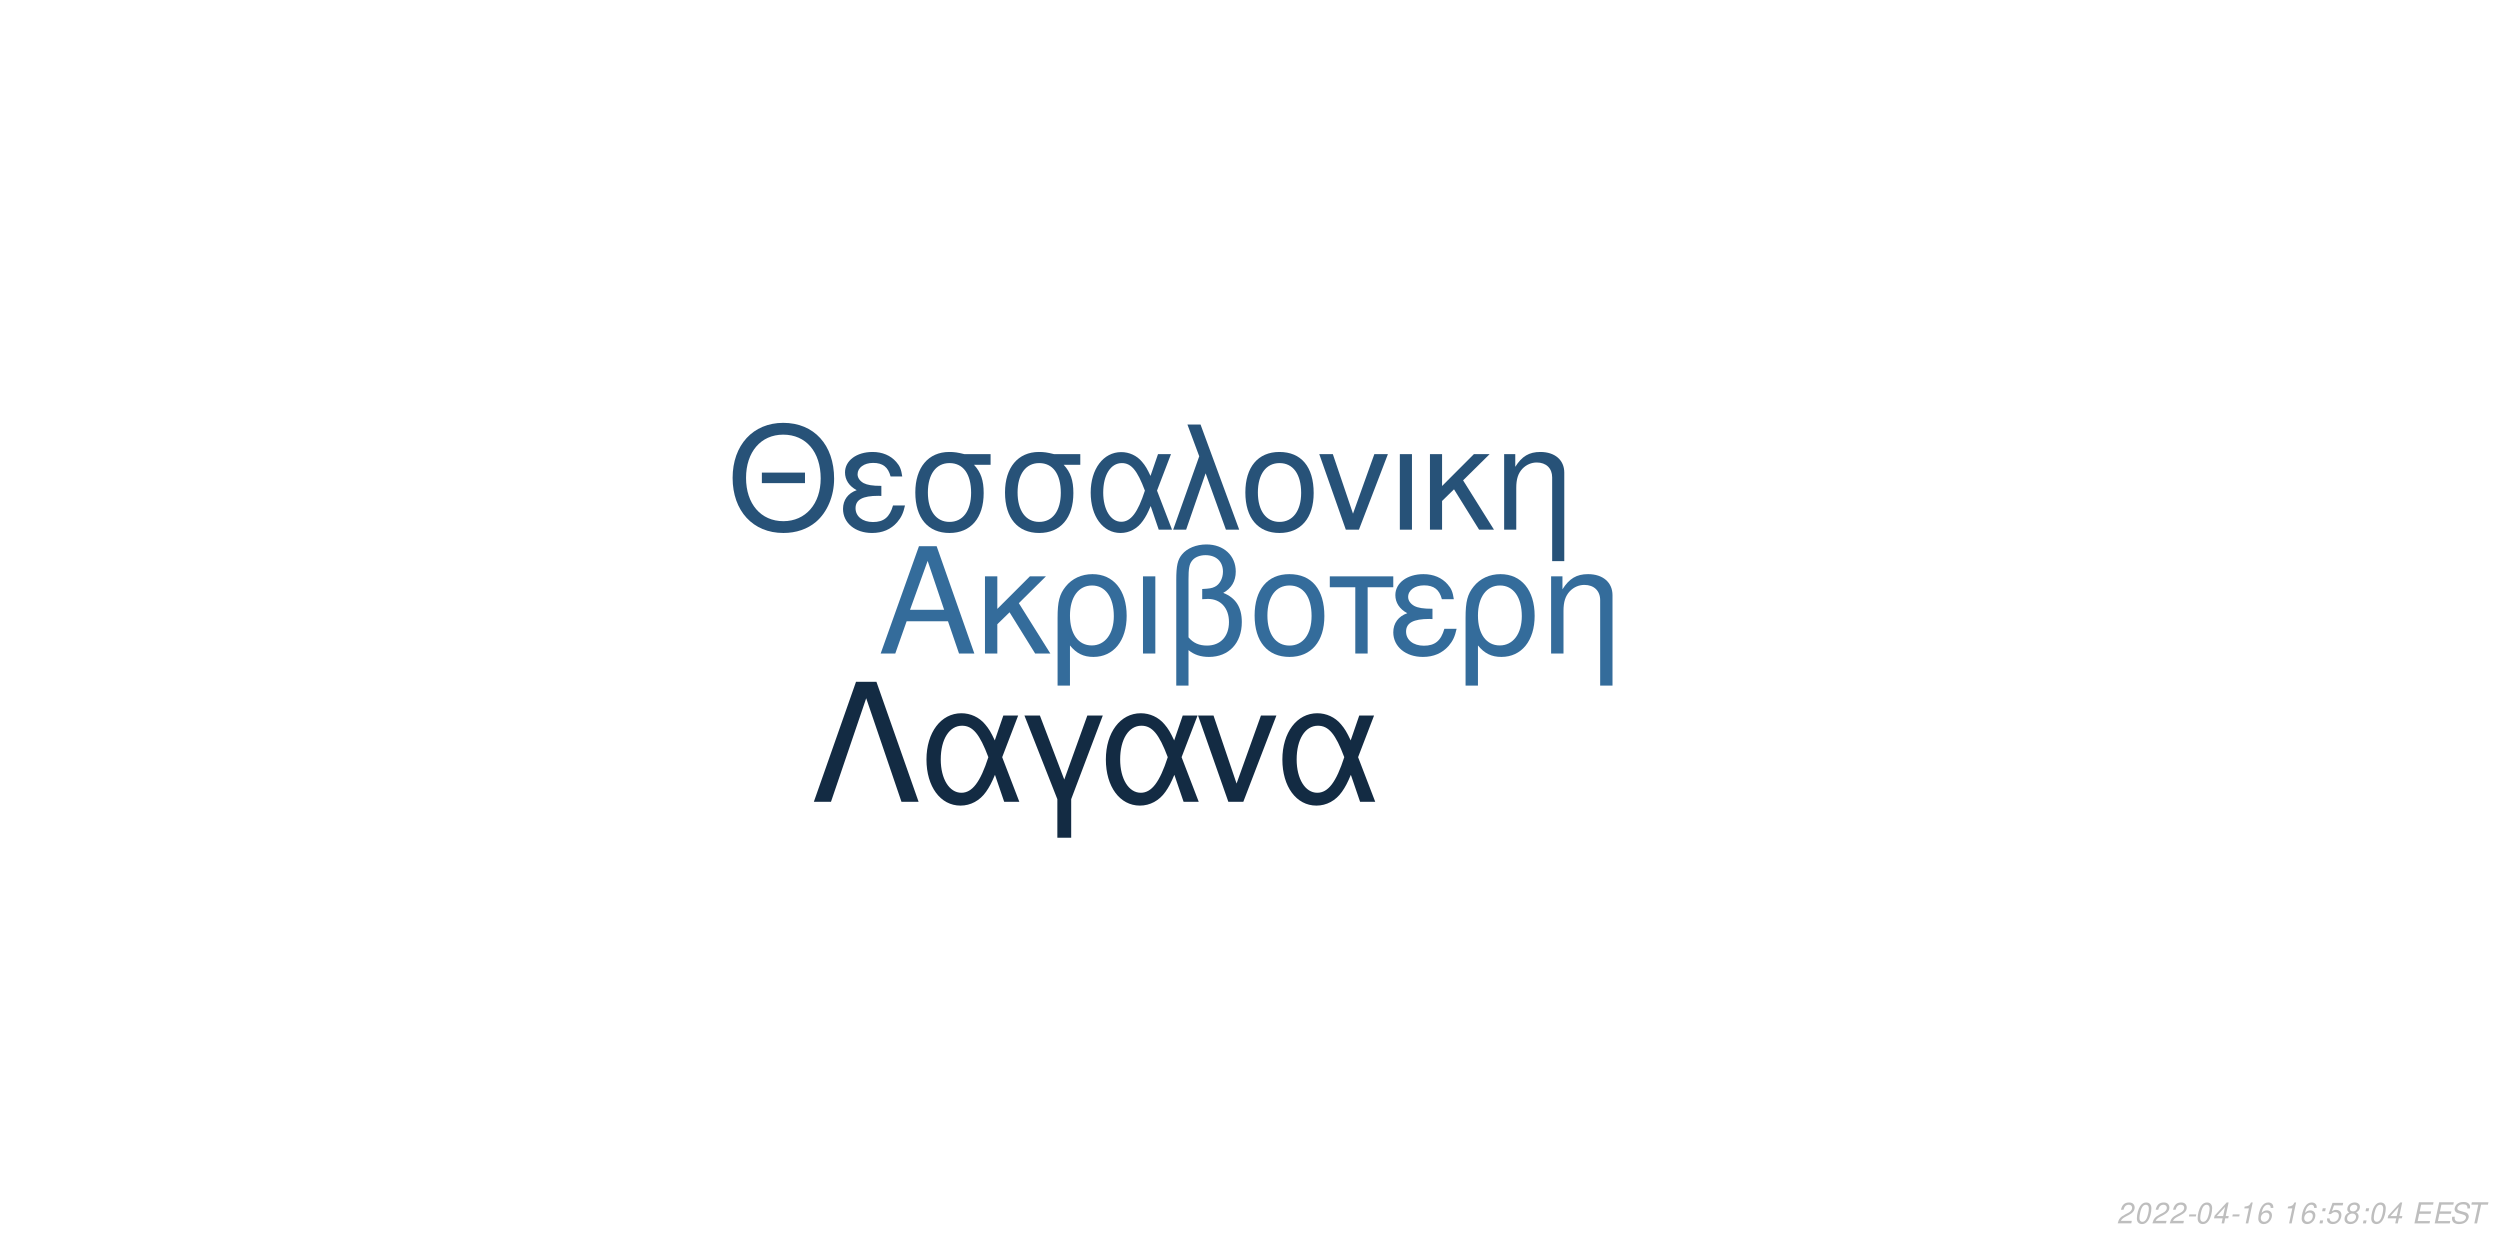
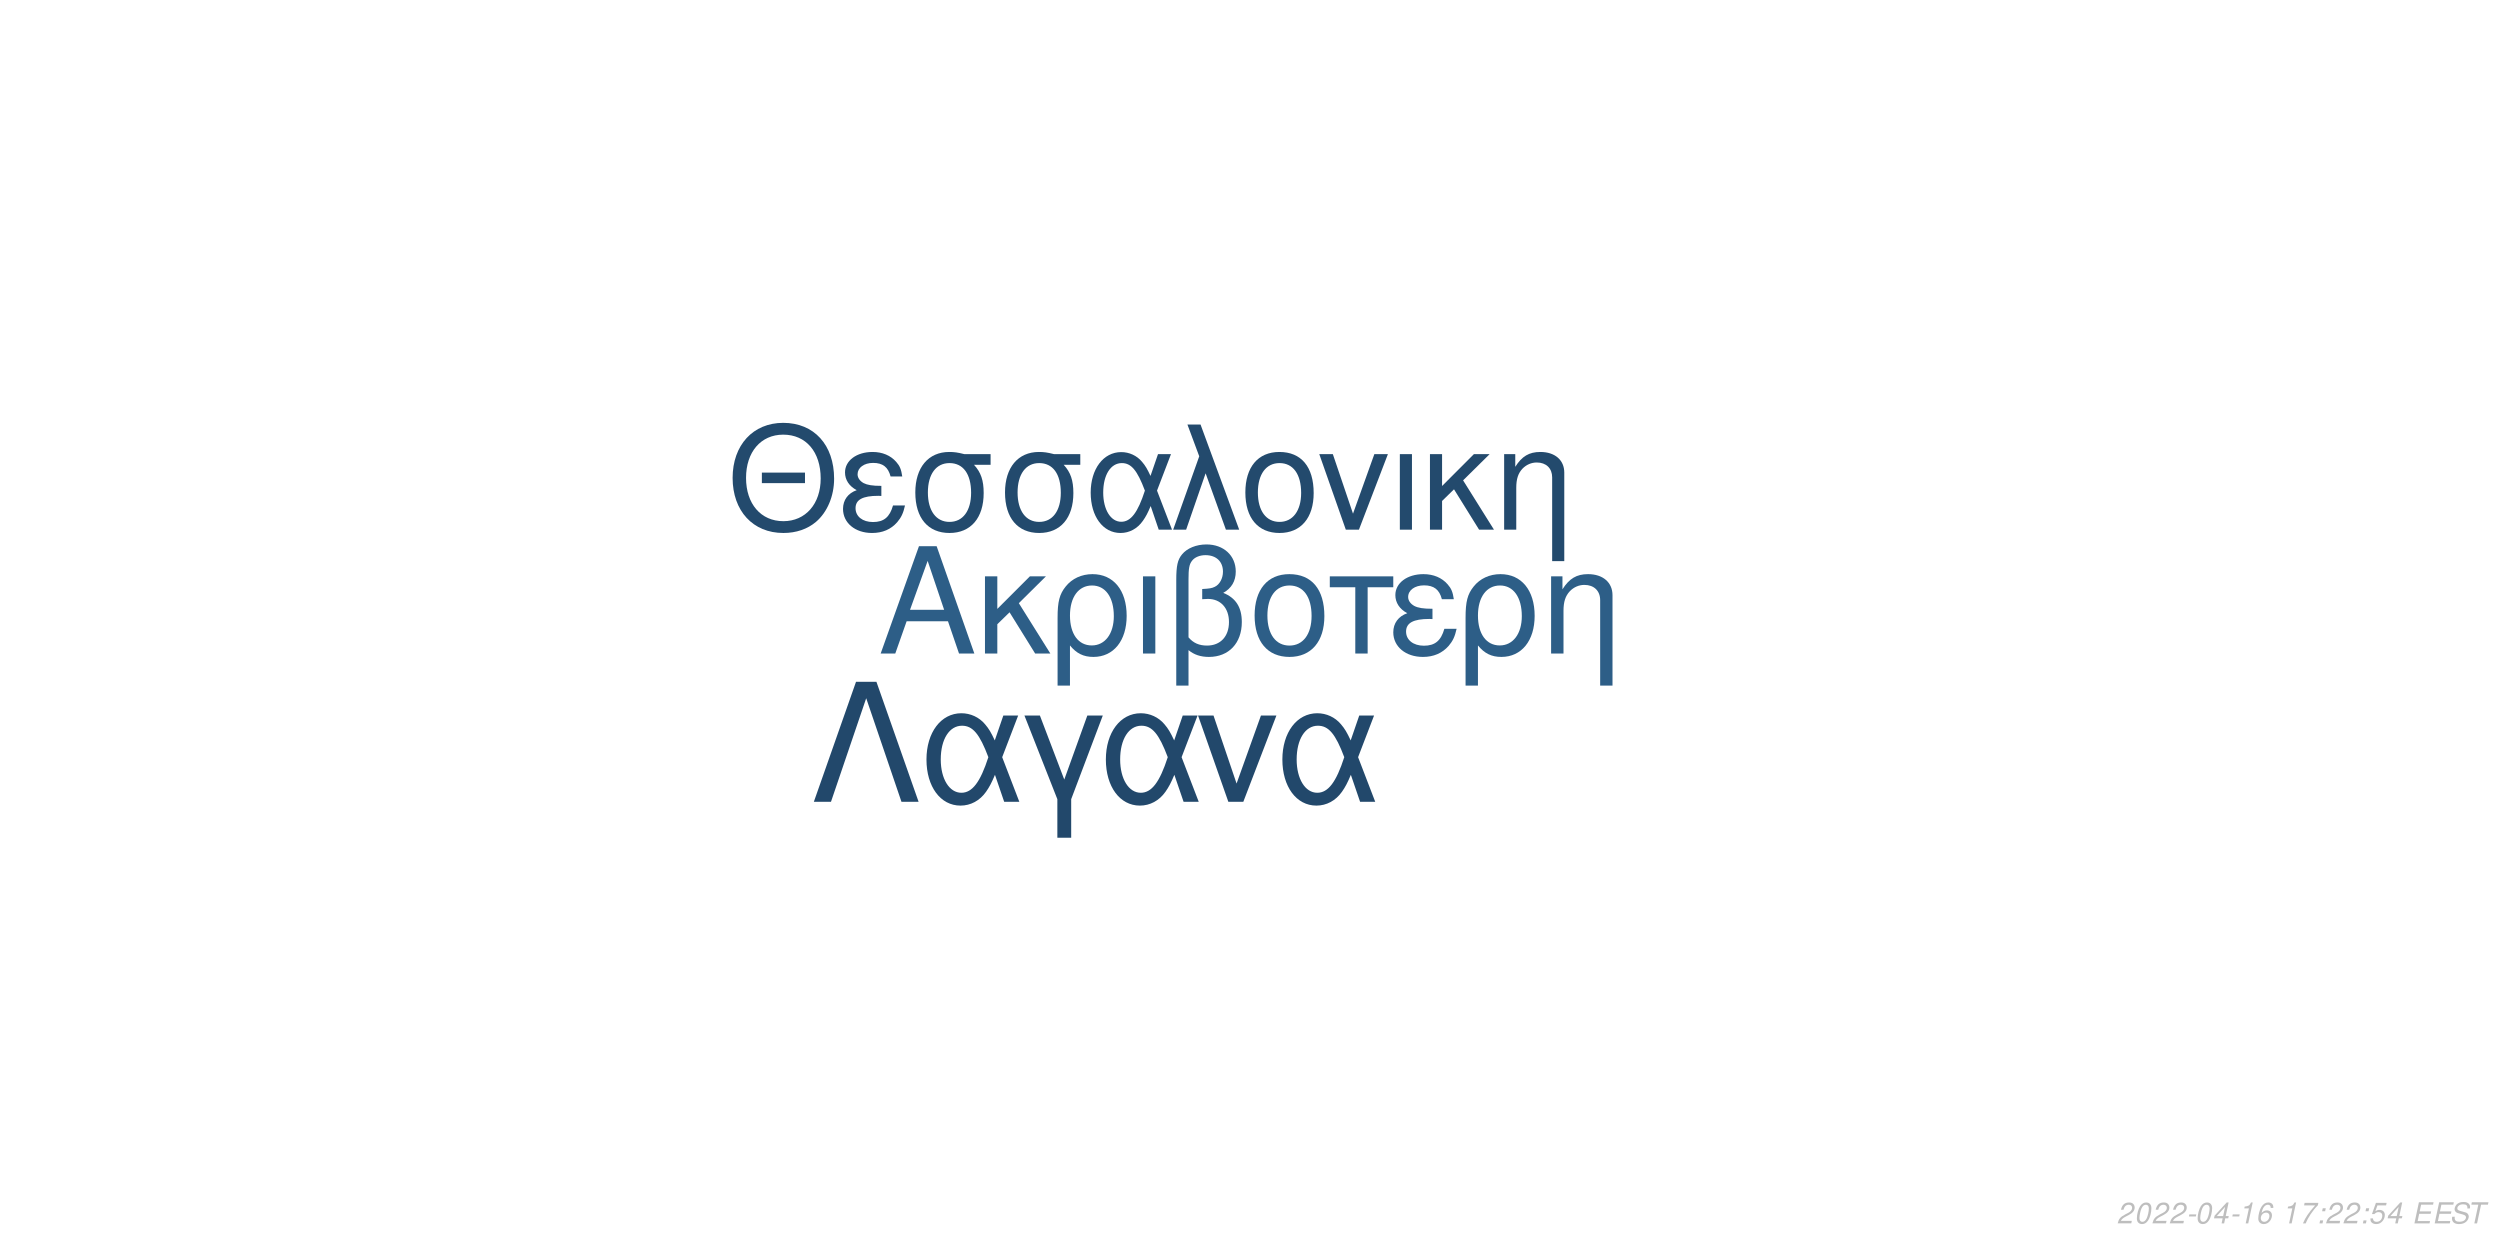
<svg xmlns="http://www.w3.org/2000/svg" xmlns:xlink="http://www.w3.org/1999/xlink" width="864pt" height="432pt" viewBox="0 0 864 432" version="1.1">
  <defs>
    <g>
      <symbol overflow="visible" id="glyph0-0">
        <path style="stroke:none;" d="" />
      </symbol>
      <symbol overflow="visible" id="glyph0-1">
        <path style="stroke:none;" d="M 24.125 -11.141 L 27.938 0 L 33.234 0 L 20.203 -37.094 L 14.094 -37.094 L 0.859 0 L 5.906 0 L 9.828 -11.141 Z M 22.797 -15.109 L 11 -15.109 L 17.094 -32.016 Z M 22.797 -15.109 " />
      </symbol>
      <symbol overflow="visible" id="glyph0-2">
        <path style="stroke:none;" d="M 7.172 -15.422 L 7.172 -26.672 L 2.906 -26.672 L 2.906 0 L 7.172 0 L 7.172 -10.125 L 11.406 -14.25 L 20.25 0 L 25.5 0 L 14.609 -17.406 L 23.969 -26.672 L 18.422 -26.672 Z M 7.172 -15.422 " />
      </symbol>
      <symbol overflow="visible" id="glyph0-3">
        <path style="stroke:none;" d="M 3 11.094 L 7.281 11.094 L 7.281 -2.797 C 9.516 -0.047 11.953 1.172 15.375 1.172 C 22.344 1.172 26.875 -4.422 26.875 -13.031 C 26.875 -21.891 22.297 -27.438 15.062 -27.438 C 11.297 -27.438 7.984 -25.906 5.797 -23.156 C 3.672 -20.516 3 -17.969 3 -12.359 Z M 14.906 -23.516 C 19.547 -23.516 22.438 -19.438 22.438 -12.922 C 22.438 -6.812 19.391 -2.797 14.812 -2.797 C 10.172 -2.797 7.281 -6.766 7.281 -13.125 C 7.281 -19.484 10.234 -23.516 14.906 -23.516 Z M 14.906 -23.516 " />
      </symbol>
      <symbol overflow="visible" id="glyph0-4">
        <path style="stroke:none;" d="M 3.516 0 L 7.781 0 L 7.781 -26.672 L 3.516 -26.672 Z M 3.516 0 " />
      </symbol>
      <symbol overflow="visible" id="glyph0-5">
        <path style="stroke:none;" d="M 4.016 11.094 L 8.25 11.094 L 8.25 -1.172 C 10.172 0.406 12.422 1.172 15.312 1.172 C 22.188 1.172 26.672 -3.609 26.672 -10.891 C 26.672 -15.984 24.578 -19.234 20.25 -20.969 C 23.109 -22.547 24.578 -25.031 24.578 -28.344 C 24.578 -33.844 20.406 -37.703 14.453 -37.703 C 10.938 -37.703 7.734 -36.391 6 -34.25 C 4.484 -32.422 4.016 -30.328 4.016 -25.391 Z M 8.25 -25.656 C 8.25 -29.359 8.5 -30.844 9.469 -32.062 C 10.375 -33.281 12.156 -34 14.094 -34 C 17.812 -34 20.156 -31.812 20.156 -28.297 C 20.156 -25.953 18.984 -23.812 17.297 -23.047 C 16.281 -22.547 15.469 -22.438 12.984 -22.297 L 12.984 -18.781 C 13.734 -18.828 14.344 -18.875 14.969 -18.875 C 19.344 -18.875 22.234 -15.719 22.234 -10.891 C 22.234 -5.906 19.281 -2.75 14.656 -2.75 C 11.953 -2.75 9.922 -3.609 8.25 -5.594 Z M 8.25 -25.656 " />
      </symbol>
      <symbol overflow="visible" id="glyph0-6">
        <path style="stroke:none;" d="M 14.094 -27.438 C 6.562 -27.438 2.094 -22.094 2.094 -13.125 C 2.094 -4.125 6.562 1.172 14.141 1.172 C 21.672 1.172 26.203 -4.172 26.203 -12.922 C 26.203 -22.188 21.828 -27.438 14.094 -27.438 Z M 14.141 -23.516 C 18.938 -23.516 21.781 -19.594 21.781 -12.984 C 21.781 -6.672 18.828 -2.75 14.141 -2.75 C 9.422 -2.75 6.516 -6.672 6.516 -13.125 C 6.516 -19.594 9.422 -23.516 14.141 -23.516 Z M 14.141 -23.516 " />
      </symbol>
      <symbol overflow="visible" id="glyph0-7">
        <path style="stroke:none;" d="M 7.891 0 L 12.156 0 L 12.156 -22.906 L 21.016 -22.906 L 21.016 -26.672 L -0.922 -26.672 L -0.922 -22.906 L 7.891 -22.906 Z M 7.891 0 " />
      </symbol>
      <symbol overflow="visible" id="glyph0-8">
        <path style="stroke:none;" d="M 14.562 -15.469 C 11.344 -15.469 9.562 -15.781 8.297 -16.438 C 6.922 -17.203 6.156 -18.328 6.156 -19.547 C 6.156 -21.891 8.453 -23.562 11.656 -23.562 C 15.062 -23.562 16.953 -22.094 17.812 -18.781 L 21.938 -18.781 C 21.578 -21.266 21.062 -22.5 19.797 -23.922 C 17.812 -26.203 14.906 -27.438 11.453 -27.438 C 5.797 -27.438 1.734 -24.375 1.734 -20.203 C 1.734 -17.609 3.156 -15.375 5.859 -13.938 C 2.797 -12.875 1.016 -10.484 1.016 -7.328 C 1.016 -2.391 5.297 1.172 11.25 1.172 C 14.969 1.172 17.906 -0.109 20.156 -2.641 C 21.578 -4.328 22.297 -5.797 22.906 -8.547 L 18.672 -8.547 C 17.5 -4.422 15.422 -2.703 11.609 -2.703 C 7.938 -2.703 5.438 -4.688 5.438 -7.578 C 5.438 -10.578 7.938 -11.953 13.484 -11.953 C 13.641 -11.953 14.094 -11.953 14.562 -11.906 Z M 14.562 -15.469 " />
      </symbol>
      <symbol overflow="visible" id="glyph0-9">
        <path style="stroke:none;" d="M 3.562 -26.672 L 3.562 0 L 7.844 0 L 7.844 -14.703 C 7.844 -17.906 8.5 -19.891 10.031 -21.531 C 11.406 -22.953 13.188 -23.719 15.062 -23.719 C 18.375 -23.719 20.516 -21.672 20.516 -18.469 L 20.516 11.094 L 24.781 11.094 L 24.781 -20.156 C 24.781 -24.578 21.469 -27.438 16.328 -27.438 C 12.359 -27.438 9.828 -25.906 7.484 -22.188 L 7.484 -26.672 Z M 3.562 -26.672 " />
      </symbol>
      <symbol overflow="visible" id="glyph1-0">
        <path style="stroke:none;" d="" />
      </symbol>
      <symbol overflow="visible" id="glyph1-1">
        <path style="stroke:none;" d="M 26.859 -19.734 L 11.953 -19.734 L 11.953 -16.094 L 26.859 -16.094 Z M 19.328 -36.922 C 8.922 -36.922 1.844 -29.25 1.844 -17.891 C 1.844 -6.484 8.875 1.141 19.391 1.141 C 23.812 1.141 27.703 -0.203 30.641 -2.688 C 34.578 -6.031 36.922 -11.656 36.922 -17.594 C 36.922 -29.297 30 -36.922 19.328 -36.922 Z M 19.328 -32.844 C 27.203 -32.844 32.281 -26.906 32.281 -17.688 C 32.281 -8.922 27.062 -2.938 19.391 -2.938 C 11.609 -2.938 6.484 -8.922 6.484 -17.891 C 6.484 -26.859 11.609 -32.844 19.328 -32.844 Z M 19.328 -32.844 " />
      </symbol>
      <symbol overflow="visible" id="glyph1-2">
        <path style="stroke:none;" d="M 14.25 -15.141 C 11.109 -15.141 9.375 -15.453 8.125 -16.094 C 6.781 -16.844 6.031 -17.938 6.031 -19.141 C 6.031 -21.422 8.266 -23.078 11.406 -23.078 C 14.75 -23.078 16.594 -21.625 17.438 -18.391 L 21.469 -18.391 C 21.125 -20.828 20.625 -22.031 19.391 -23.422 C 17.438 -25.656 14.594 -26.859 11.219 -26.859 C 5.688 -26.859 1.688 -23.875 1.688 -19.781 C 1.688 -17.234 3.094 -15.047 5.734 -13.656 C 2.734 -12.609 1 -10.266 1 -7.172 C 1 -2.344 5.188 1.141 11.016 1.141 C 14.656 1.141 17.547 -0.094 19.734 -2.594 C 21.125 -4.234 21.828 -5.688 22.422 -8.375 L 18.281 -8.375 C 17.141 -4.328 15.094 -2.641 11.359 -2.641 C 7.766 -2.641 5.328 -4.578 5.328 -7.422 C 5.328 -10.359 7.766 -11.703 13.203 -11.703 C 13.359 -11.703 13.797 -11.703 14.25 -11.656 Z M 14.25 -15.141 " />
      </symbol>
      <symbol overflow="visible" id="glyph1-3">
        <path style="stroke:none;" d="M 29 -26.109 L 19.938 -26.109 C 17.594 -26.703 16.438 -26.859 14.703 -26.859 C 7.469 -26.859 2.984 -21.469 2.984 -12.859 C 2.984 -4.031 7.375 1.141 14.797 1.141 C 22.172 1.141 26.609 -4.078 26.609 -12.656 C 26.609 -17.047 25.656 -19.828 23.266 -22.422 L 29 -22.422 Z M 14.797 -23.016 C 19.531 -23.016 22.266 -19.234 22.266 -12.75 C 22.266 -6.531 19.438 -2.688 14.797 -2.688 C 10.172 -2.688 7.328 -6.531 7.328 -12.859 C 7.328 -19.188 10.172 -23.016 14.797 -23.016 Z M 14.797 -23.016 " />
      </symbol>
      <symbol overflow="visible" id="glyph1-4">
        <path style="stroke:none;" d="M 29.344 -26.109 L 24.859 -26.109 L 22.266 -18.578 C 21.125 -21.031 20.484 -22.125 19.328 -23.469 C 17.547 -25.609 14.906 -26.812 12.156 -26.812 C 5.984 -26.812 1.594 -20.984 1.594 -12.812 C 1.594 -4.578 5.828 1.141 11.906 1.141 C 14.953 1.141 17.734 -0.344 19.625 -3.047 C 20.672 -4.531 21.281 -5.688 22.328 -8.172 L 25.109 0 L 29.703 0 L 24.516 -13.5 Z M 20.328 -13.5 C 17.891 -5.922 15.453 -2.734 12.156 -2.734 C 8.516 -2.734 5.922 -6.922 5.922 -12.812 C 5.922 -18.938 8.516 -23.016 12.359 -23.016 C 15.594 -23.016 17.688 -20.531 20.328 -13.5 Z M 20.328 -13.5 " />
      </symbol>
      <symbol overflow="visible" id="glyph1-5">
        <path style="stroke:none;" d="M 1.094 0 L 5.578 0 L 12.312 -19.484 L 19.328 0 L 23.922 0 L 10.562 -36.328 L 6.031 -36.328 L 10.109 -25.359 Z M 1.094 0 " />
      </symbol>
      <symbol overflow="visible" id="glyph1-6">
        <path style="stroke:none;" d="M 13.797 -26.859 C 6.422 -26.859 2.047 -21.625 2.047 -12.859 C 2.047 -4.031 6.422 1.141 13.859 1.141 C 21.234 1.141 25.656 -4.078 25.656 -12.656 C 25.656 -21.719 21.375 -26.859 13.797 -26.859 Z M 13.859 -23.016 C 18.531 -23.016 21.328 -19.188 21.328 -12.703 C 21.328 -6.531 18.438 -2.688 13.859 -2.688 C 9.219 -2.688 6.375 -6.531 6.375 -12.859 C 6.375 -19.188 9.219 -23.016 13.859 -23.016 Z M 13.859 -23.016 " />
      </symbol>
      <symbol overflow="visible" id="glyph1-7">
        <path style="stroke:none;" d="M 14.297 0 L 24.312 -26.109 L 19.625 -26.109 L 12.25 -5.531 L 5.281 -26.109 L 0.594 -26.109 L 9.766 0 Z M 14.297 0 " />
      </symbol>
      <symbol overflow="visible" id="glyph1-8">
        <path style="stroke:none;" d="M 3.438 0 L 7.625 0 L 7.625 -26.109 L 3.438 -26.109 Z M 3.438 0 " />
      </symbol>
      <symbol overflow="visible" id="glyph1-9">
        <path style="stroke:none;" d="M 7.031 -15.094 L 7.031 -26.109 L 2.844 -26.109 L 2.844 0 L 7.031 0 L 7.031 -9.922 L 11.156 -13.953 L 19.828 0 L 24.969 0 L 14.297 -17.047 L 23.469 -26.109 L 18.031 -26.109 Z M 7.031 -15.094 " />
      </symbol>
      <symbol overflow="visible" id="glyph1-10">
        <path style="stroke:none;" d="M 3.484 -26.109 L 3.484 0 L 7.672 0 L 7.672 -14.406 C 7.672 -17.547 8.328 -19.484 9.812 -21.078 C 11.156 -22.469 12.906 -23.219 14.75 -23.219 C 17.984 -23.219 20.078 -21.234 20.078 -18.094 L 20.078 10.859 L 24.266 10.859 L 24.266 -19.734 C 24.266 -24.062 21.031 -26.859 16 -26.859 C 12.109 -26.859 9.609 -25.359 7.328 -21.719 L 7.328 -26.109 Z M 3.484 -26.109 " />
      </symbol>
      <symbol overflow="visible" id="glyph2-0">
        <path style="stroke:none;" d="" />
      </symbol>
      <symbol overflow="visible" id="glyph2-1">
        <path style="stroke:none;" d="M 22.531 -41.484 L 15.484 -41.484 L 0.906 0 L 6.828 0 L 19 -35.797 L 31.188 0 L 37.109 0 Z M 22.531 -41.484 " />
      </symbol>
      <symbol overflow="visible" id="glyph2-2">
        <path style="stroke:none;" d="M 33.516 -29.812 L 28.391 -29.812 L 25.438 -21.219 C 24.125 -24.016 23.391 -25.266 22.078 -26.797 C 20.031 -29.25 17.016 -30.609 13.891 -30.609 C 6.828 -30.609 1.828 -23.953 1.828 -14.625 C 1.828 -5.234 6.656 1.312 13.594 1.312 C 17.078 1.312 20.266 -0.391 22.422 -3.469 C 23.609 -5.172 24.297 -6.484 25.5 -9.328 L 28.688 0 L 33.922 0 L 28 -15.422 Z M 23.219 -15.422 C 20.422 -6.766 17.641 -3.125 13.891 -3.125 C 9.734 -3.125 6.766 -7.906 6.766 -14.625 C 6.766 -21.625 9.734 -26.297 14.109 -26.297 C 17.812 -26.297 20.203 -23.453 23.219 -15.422 Z M 23.219 -15.422 " />
      </symbol>
      <symbol overflow="visible" id="glyph2-3">
        <path style="stroke:none;" d="M 12.062 12.406 L 16.844 12.406 L 16.844 -0.906 L 27.766 -29.812 L 22.422 -29.812 L 14.453 -7.688 L 6.031 -29.812 L 0.688 -29.812 L 12.062 -0.906 Z M 12.062 12.406 " />
      </symbol>
      <symbol overflow="visible" id="glyph2-4">
        <path style="stroke:none;" d="M 16.328 0 L 27.766 -29.812 L 22.422 -29.812 L 14 -6.312 L 6.031 -29.812 L 0.688 -29.812 L 11.156 0 Z M 16.328 0 " />
      </symbol>
      <symbol overflow="visible" id="glyph3-0">
        <path style="stroke:none;" d="" />
      </symbol>
      <symbol overflow="visible" id="glyph3-1">
        <path style="stroke:none;" d="M 5.234 -0.875 L 1.469 -0.875 C 1.641 -1.375 2.203 -1.891 3.109 -2.344 L 4.234 -2.938 C 5.562 -3.625 6.219 -4.469 6.219 -5.484 C 6.219 -5.938 6.062 -6.359 5.797 -6.656 C 5.469 -7.047 4.984 -7.234 4.312 -7.234 C 2.766 -7.234 1.891 -6.453 1.484 -4.734 L 2.375 -4.734 C 2.484 -5.188 2.609 -5.484 2.797 -5.75 C 3.094 -6.203 3.609 -6.453 4.188 -6.453 C 4.891 -6.453 5.344 -6.031 5.344 -5.375 C 5.344 -4.703 4.859 -4.094 4.016 -3.656 L 2.984 -3.125 C 1.234 -2.188 0.797 -1.656 0.344 -0.016 L 5.047 -0.016 Z M 5.234 -0.875 " />
      </symbol>
      <symbol overflow="visible" id="glyph3-2">
        <path style="stroke:none;" d="M 4.203 -7.234 C 3.375 -7.234 2.688 -6.812 2.125 -5.984 C 1.484 -5.047 0.984 -3.188 0.984 -1.734 C 0.984 -1.109 1.172 -0.562 1.484 -0.266 C 1.797 0.047 2.281 0.234 2.766 0.234 C 3.625 0.234 4.281 -0.156 4.859 -1.016 C 5.516 -1.953 6 -3.797 6 -5.266 C 6 -6.5 5.328 -7.234 4.203 -7.234 Z M 4.094 -6.453 C 4.734 -6.453 5.125 -5.984 5.125 -5.156 C 5.125 -4.203 4.781 -2.625 4.406 -1.812 C 3.984 -0.938 3.516 -0.547 2.875 -0.547 C 2.25 -0.547 1.875 -1.031 1.875 -1.828 C 1.875 -2.797 2.203 -4.344 2.594 -5.203 C 2.984 -6.047 3.453 -6.453 4.094 -6.453 Z M 4.094 -6.453 " />
      </symbol>
      <symbol overflow="visible" id="glyph3-3">
        <path style="stroke:none;" d="M 3.516 -3.125 L 1.125 -3.125 L 0.969 -2.406 L 3.359 -2.406 Z M 3.516 -3.125 " />
      </symbol>
      <symbol overflow="visible" id="glyph3-4">
        <path style="stroke:none;" d="M 3.625 -1.75 L 3.266 0 L 4.141 0 L 4.516 -1.75 L 5.562 -1.75 L 5.734 -2.531 L 4.688 -2.531 L 5.688 -7.234 L 5.016 -7.234 L 0.844 -2.672 L 0.641 -1.75 Z M 3.797 -2.531 L 1.594 -2.531 L 4.469 -5.703 Z M 3.797 -2.531 " />
      </symbol>
      <symbol overflow="visible" id="glyph3-5">
        <path style="stroke:none;" d="M 3.703 -5.188 L 2.594 0 L 3.469 0 L 5.016 -7.234 L 4.438 -7.234 C 3.906 -6.156 3.688 -6.016 2.234 -5.812 L 2.109 -5.188 Z M 3.703 -5.188 " />
      </symbol>
      <symbol overflow="visible" id="glyph3-6">
        <path style="stroke:none;" d="M 6.125 -5.344 L 6.141 -5.625 C 6.141 -6.609 5.453 -7.234 4.391 -7.234 C 3.438 -7.234 2.641 -6.719 2.016 -5.703 C 1.422 -4.781 0.938 -2.953 0.938 -1.688 C 0.938 -0.516 1.688 0.234 2.859 0.234 C 3.703 0.234 4.438 -0.156 5 -0.875 C 5.406 -1.422 5.672 -2.156 5.672 -2.766 C 5.672 -3.812 4.969 -4.5 3.906 -4.5 C 3.234 -4.5 2.672 -4.234 2.094 -3.625 C 2.406 -5.375 3.234 -6.453 4.25 -6.453 C 4.703 -6.453 5.062 -6.234 5.172 -5.844 C 5.203 -5.719 5.234 -5.578 5.25 -5.344 Z M 3.656 -3.734 C 4.344 -3.734 4.797 -3.281 4.797 -2.625 C 4.797 -1.469 3.984 -0.547 2.984 -0.547 C 2.297 -0.547 1.812 -1.047 1.812 -1.766 C 1.812 -2.859 2.625 -3.734 3.656 -3.734 Z M 3.656 -3.734 " />
      </symbol>
      <symbol overflow="visible" id="glyph3-7">
        <path style="stroke:none;" d="" />
      </symbol>
      <symbol overflow="visible" id="glyph3-8">
+         <path style="stroke:none;" d="M 6.703 -7.094 L 1.953 -7.094 L 1.766 -6.219 L 5.594 -6.219 C 3.344 -3.688 2.266 -2.109 1.375 0 L 2.344 0 C 3.031 -1.906 4.828 -4.594 6.547 -6.281 Z M 6.703 -7.094 " />
+       </symbol>
+       <symbol overflow="visible" id="glyph3-9">
        <path style="stroke:none;" d="M 2.359 -1.031 L 1.312 -1.031 L 1.094 0 L 2.141 0 Z M 3.266 -5.234 L 2.219 -5.234 L 2 -4.203 L 3.047 -4.203 Z M 3.266 -5.234 " />
      </symbol>
-       <symbol overflow="visible" id="glyph3-9">
+       <symbol overflow="visible" id="glyph3-10">
        <path style="stroke:none;" d="M 6.297 -7.094 L 2.594 -7.094 L 1.234 -3.234 L 2.047 -3.234 C 2.656 -3.766 2.938 -3.906 3.531 -3.906 C 4.328 -3.906 4.797 -3.453 4.797 -2.688 C 4.797 -1.438 3.969 -0.547 2.828 -0.547 C 2.031 -0.547 1.609 -0.938 1.578 -1.734 L 0.703 -1.734 L 0.703 -1.516 C 0.703 -0.938 0.844 -0.547 1.188 -0.266 C 1.562 0.062 2.078 0.234 2.703 0.234 C 3.656 0.234 4.391 -0.156 4.984 -0.922 C 5.422 -1.5 5.672 -2.234 5.672 -2.953 C 5.672 -4 4.938 -4.672 3.812 -4.672 C 3.328 -4.672 2.906 -4.547 2.406 -4.234 L 3.109 -6.219 L 6.109 -6.219 Z M 6.297 -7.094 " />
-       </symbol>
-       <symbol overflow="visible" id="glyph3-10">
-         <path style="stroke:none;" d="M 4.766 -3.797 C 5.078 -3.969 5.234 -4.078 5.438 -4.234 C 5.812 -4.594 6.062 -5.172 6.062 -5.734 C 6.062 -6.625 5.344 -7.234 4.266 -7.234 C 2.812 -7.234 1.703 -6.219 1.703 -4.875 C 1.703 -4.406 1.875 -4.125 2.359 -3.812 C 1.297 -3.312 0.75 -2.516 0.75 -1.469 C 0.75 -0.438 1.547 0.234 2.812 0.234 C 3.656 0.234 4.359 -0.094 4.938 -0.734 C 5.359 -1.234 5.609 -1.859 5.609 -2.438 C 5.609 -3.047 5.312 -3.516 4.766 -3.797 Z M 4.109 -6.453 C 4.797 -6.453 5.188 -6.125 5.188 -5.578 C 5.188 -5.266 5.062 -4.922 4.859 -4.672 C 4.562 -4.312 4.188 -4.156 3.656 -4.156 C 2.984 -4.156 2.594 -4.453 2.594 -4.984 C 2.594 -5.859 3.203 -6.453 4.109 -6.453 Z M 3.453 -3.406 C 4.234 -3.406 4.734 -2.984 4.734 -2.312 C 4.734 -1.312 3.922 -0.547 2.875 -0.547 C 2.125 -0.547 1.625 -0.969 1.625 -1.625 C 1.625 -2.609 2.438 -3.406 3.453 -3.406 Z M 3.453 -3.406 " />
      </symbol>
      <symbol overflow="visible" id="glyph3-11">
        <path style="stroke:none;" d="M 2.547 -3.312 L 6.5 -3.312 L 6.688 -4.141 L 2.719 -4.141 L 3.219 -6.469 L 7.344 -6.469 L 7.516 -7.297 L 2.453 -7.297 L 0.906 0 L 6.125 0 L 6.297 -0.812 L 2.016 -0.812 Z M 2.547 -3.312 " />
      </symbol>
      <symbol overflow="visible" id="glyph3-12">
        <path style="stroke:none;" d="M 7.062 -5.156 C 7.125 -5.438 7.141 -5.562 7.141 -5.703 C 7.141 -6.156 6.938 -6.594 6.594 -6.891 C 6.188 -7.25 5.656 -7.406 4.875 -7.406 C 3.844 -7.406 3.047 -7.125 2.5 -6.562 C 2.094 -6.141 1.781 -5.438 1.781 -4.922 C 1.781 -4.297 2.219 -3.766 2.891 -3.562 L 4.594 -3.094 C 5.406 -2.859 5.734 -2.578 5.734 -2.094 C 5.734 -1.781 5.547 -1.406 5.266 -1.141 C 4.844 -0.766 4.266 -0.578 3.453 -0.578 C 2.328 -0.578 1.812 -0.984 1.812 -1.906 C 1.812 -2.047 1.812 -2.125 1.844 -2.312 L 0.984 -2.312 C 0.906 -2.062 0.891 -1.906 0.891 -1.688 C 0.891 -0.484 1.797 0.234 3.297 0.234 C 4.359 0.234 5.234 -0.062 5.812 -0.609 C 6.344 -1.078 6.688 -1.797 6.688 -2.375 C 6.688 -2.641 6.609 -2.906 6.453 -3.156 C 6.234 -3.5 5.938 -3.703 5.469 -3.828 L 3.75 -4.312 C 2.984 -4.547 2.734 -4.734 2.734 -5.188 C 2.734 -5.547 2.875 -5.844 3.188 -6.109 C 3.547 -6.438 4.031 -6.594 4.703 -6.594 C 5.266 -6.594 5.688 -6.484 5.906 -6.297 C 6.094 -6.125 6.219 -5.797 6.219 -5.516 C 6.219 -5.422 6.203 -5.344 6.188 -5.156 Z M 7.062 -5.156 " />
      </symbol>
      <symbol overflow="visible" id="glyph3-13">
        <path style="stroke:none;" d="M 4.938 -6.469 L 7.312 -6.469 L 7.484 -7.297 L 1.75 -7.297 L 1.578 -6.469 L 3.984 -6.469 L 2.609 0 L 3.547 0 Z M 4.938 -6.469 " />
      </symbol>
    </g>
  </defs>
  <g id="surface1">
    <rect x="0" y="0" width="864" height="432" style="fill:rgb(100%,100%,100%);fill-opacity:1;stroke:none;" />
-     <g style="fill:rgb(20.392%,42.353%,60.784%);fill-opacity:1;">
+     <g style="fill:rgb(17.647%,36.863%,52.941%);fill-opacity:1;">
      <use xlink:href="#glyph0-1" x="303.5" y="225.861" />
      <use xlink:href="#glyph0-2" x="337.5" y="225.861" />
      <use xlink:href="#glyph0-3" x="362.5" y="225.861" />
      <use xlink:href="#glyph0-4" x="391.5" y="225.861" />
      <use xlink:href="#glyph0-5" x="402.5" y="225.861" />
      <use xlink:href="#glyph0-6" x="431.5" y="225.861" />
      <use xlink:href="#glyph0-7" x="460.5" y="225.861" />
      <use xlink:href="#glyph0-8" x="480.5" y="225.861" />
      <use xlink:href="#glyph0-3" x="503.5" y="225.861" />
      <use xlink:href="#glyph0-9" x="532.5" y="225.861" />
    </g>
-     <g style="fill:rgb(15.294%,32.157%,47.059%);fill-opacity:1;">
+     <g style="fill:rgb(13.725%,29.02%,42.745%);fill-opacity:1;">
      <use xlink:href="#glyph1-1" x="251.348" y="183.058" />
      <use xlink:href="#glyph1-2" x="290.348" y="183.058" />
      <use xlink:href="#glyph1-3" x="313.348" y="183.058" />
      <use xlink:href="#glyph1-3" x="344.348" y="183.058" />
      <use xlink:href="#glyph1-4" x="375.348" y="183.058" />
      <use xlink:href="#glyph1-5" x="404.348" y="183.058" />
      <use xlink:href="#glyph1-6" x="428.348" y="183.058" />
      <use xlink:href="#glyph1-7" x="455.348" y="183.058" />
      <use xlink:href="#glyph1-8" x="480.348" y="183.058" />
      <use xlink:href="#glyph1-9" x="491.348" y="183.058" />
      <use xlink:href="#glyph1-10" x="516.348" y="183.058" />
    </g>
-     <g style="fill:rgb(7.451%,16.863%,26.275%);fill-opacity:1;">
+     <g style="fill:rgb(13.333%,28.235%,41.961%);fill-opacity:1;">
      <use xlink:href="#glyph2-1" x="280.359" y="277.105" />
      <use xlink:href="#glyph2-2" x="318.359" y="277.105" />
      <use xlink:href="#glyph2-3" x="353.359" y="277.105" />
      <use xlink:href="#glyph2-2" x="380.359" y="277.105" />
      <use xlink:href="#glyph2-4" x="413.359" y="277.105" />
      <use xlink:href="#glyph2-2" x="441.359" y="277.105" />
    </g>
    <g style="fill:rgb(74.51%,74.51%,74.51%);fill-opacity:1;">
      <use xlink:href="#glyph3-1" x="731.52" y="422.81" />
      <use xlink:href="#glyph3-2" x="737.52" y="422.81" />
      <use xlink:href="#glyph3-1" x="743.52" y="422.81" />
      <use xlink:href="#glyph3-1" x="749.52" y="422.81" />
      <use xlink:href="#glyph3-3" x="755.52" y="422.81" />
      <use xlink:href="#glyph3-2" x="758.52" y="422.81" />
      <use xlink:href="#glyph3-4" x="764.52" y="422.81" />
      <use xlink:href="#glyph3-3" x="770.52" y="422.81" />
      <use xlink:href="#glyph3-5" x="773.52" y="422.81" />
      <use xlink:href="#glyph3-6" x="779.52" y="422.81" />
      <use xlink:href="#glyph3-7" x="785.52" y="422.81" />
      <use xlink:href="#glyph3-5" x="788.52" y="422.81" />
-       <use xlink:href="#glyph3-6" x="794.52" y="422.81" />
-       <use xlink:href="#glyph3-8" x="800.52" y="422.81" />
-       <use xlink:href="#glyph3-9" x="803.52" y="422.81" />
-       <use xlink:href="#glyph3-10" x="809.52" y="422.81" />
-       <use xlink:href="#glyph3-8" x="815.52" y="422.81" />
-       <use xlink:href="#glyph3-2" x="818.52" y="422.81" />
+       <use xlink:href="#glyph3-8" x="794.52" y="422.81" />
+       <use xlink:href="#glyph3-9" x="800.52" y="422.81" />
+       <use xlink:href="#glyph3-1" x="803.52" y="422.81" />
+       <use xlink:href="#glyph3-1" x="809.52" y="422.81" />
+       <use xlink:href="#glyph3-9" x="815.52" y="422.81" />
+       <use xlink:href="#glyph3-10" x="818.52" y="422.81" />
      <use xlink:href="#glyph3-4" x="824.52" y="422.81" />
      <use xlink:href="#glyph3-7" x="830.52" y="422.81" />
      <use xlink:href="#glyph3-11" x="833.52" y="422.81" />
      <use xlink:href="#glyph3-11" x="840.52" y="422.81" />
      <use xlink:href="#glyph3-12" x="846.52" y="422.81" />
      <use xlink:href="#glyph3-13" x="852.52" y="422.81" />
    </g>
  </g>
</svg>
